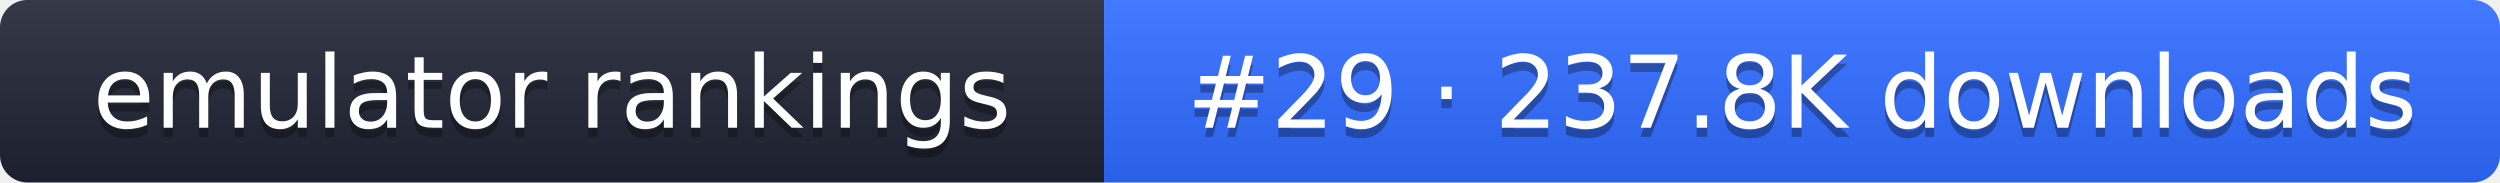
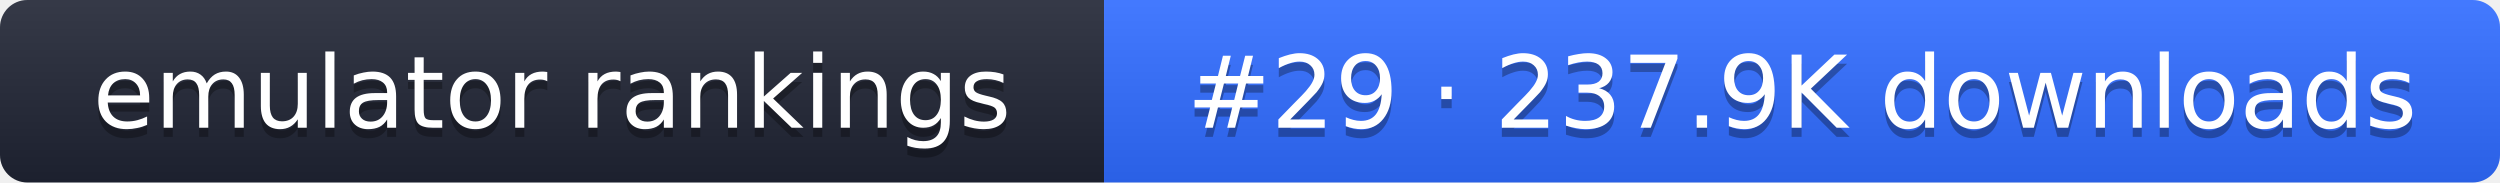
- <svg xmlns="http://www.w3.org/2000/svg" width="274" height="20" role="img" aria-label="emulator rankings: #29 · 237.8K downloads">
+ <svg xmlns="http://www.w3.org/2000/svg" width="274" height="20" role="img" aria-label="emulator rankings: #29 · 237.9K downloads">
  <linearGradient id="g" x2="0" y2="100%">
    <stop offset="0" stop-color="#fff" stop-opacity=".1" />
    <stop offset="1" stop-opacity=".1" />
  </linearGradient>
  <clipPath id="r">
    <rect width="274" height="20" rx="3" fill="#fff" />
  </clipPath>
  <g clip-path="url(#r)">
    <rect width="121" height="20" fill="#1f2433" />
    <rect x="121" width="153" height="20" fill="#2f6bff" />
    <rect width="274" height="20" fill="url(#g)" />
  </g>
  <g fill="#fff" text-anchor="middle" font-family="Verdana,DejaVu Sans,sans-serif" font-size="11">
    <text x="60.5" y="15" fill="#010101" fill-opacity=".3">emulator rankings</text>
    <text x="60.5" y="14">emulator rankings</text>
-     <text x="197.5" y="15" fill="#010101" fill-opacity=".3">#29 · 237.8K downloads</text>
-     <text x="197.5" y="14">#29 · 237.8K downloads</text>
+     <text x="197.5" y="15" fill="#010101" fill-opacity=".3">#29 · 237.9K downloads</text>
+     <text x="197.5" y="14">#29 · 237.9K downloads</text>
  </g>
</svg>
